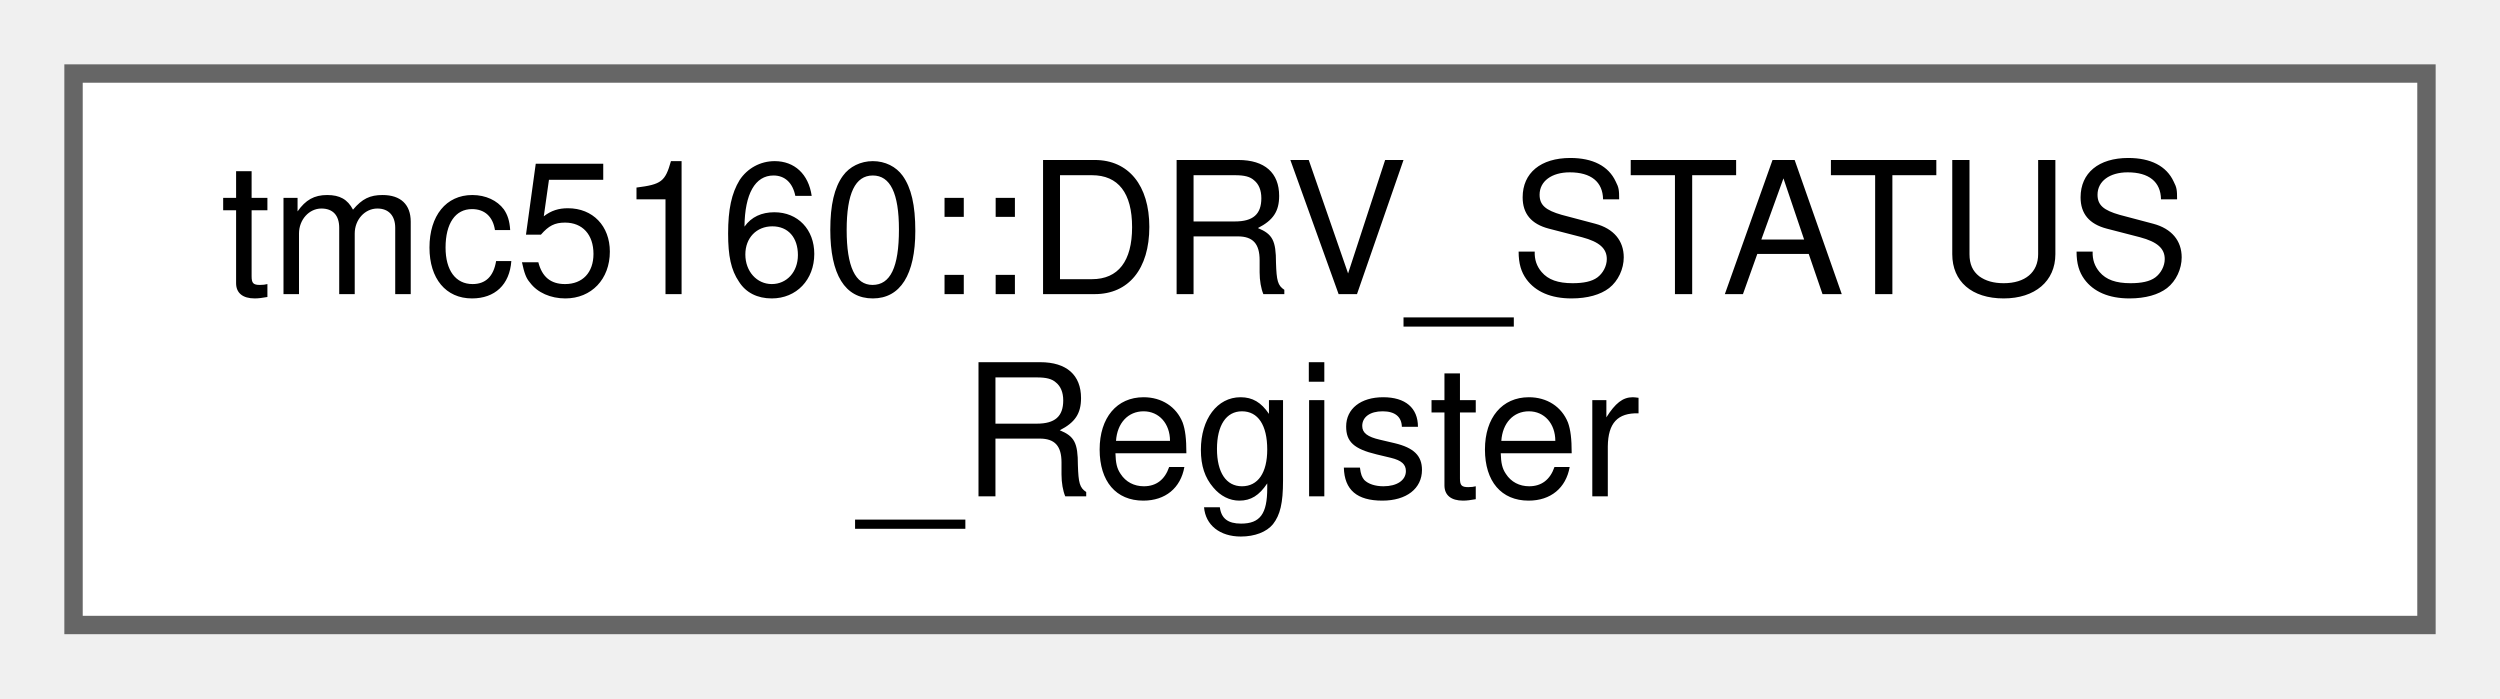
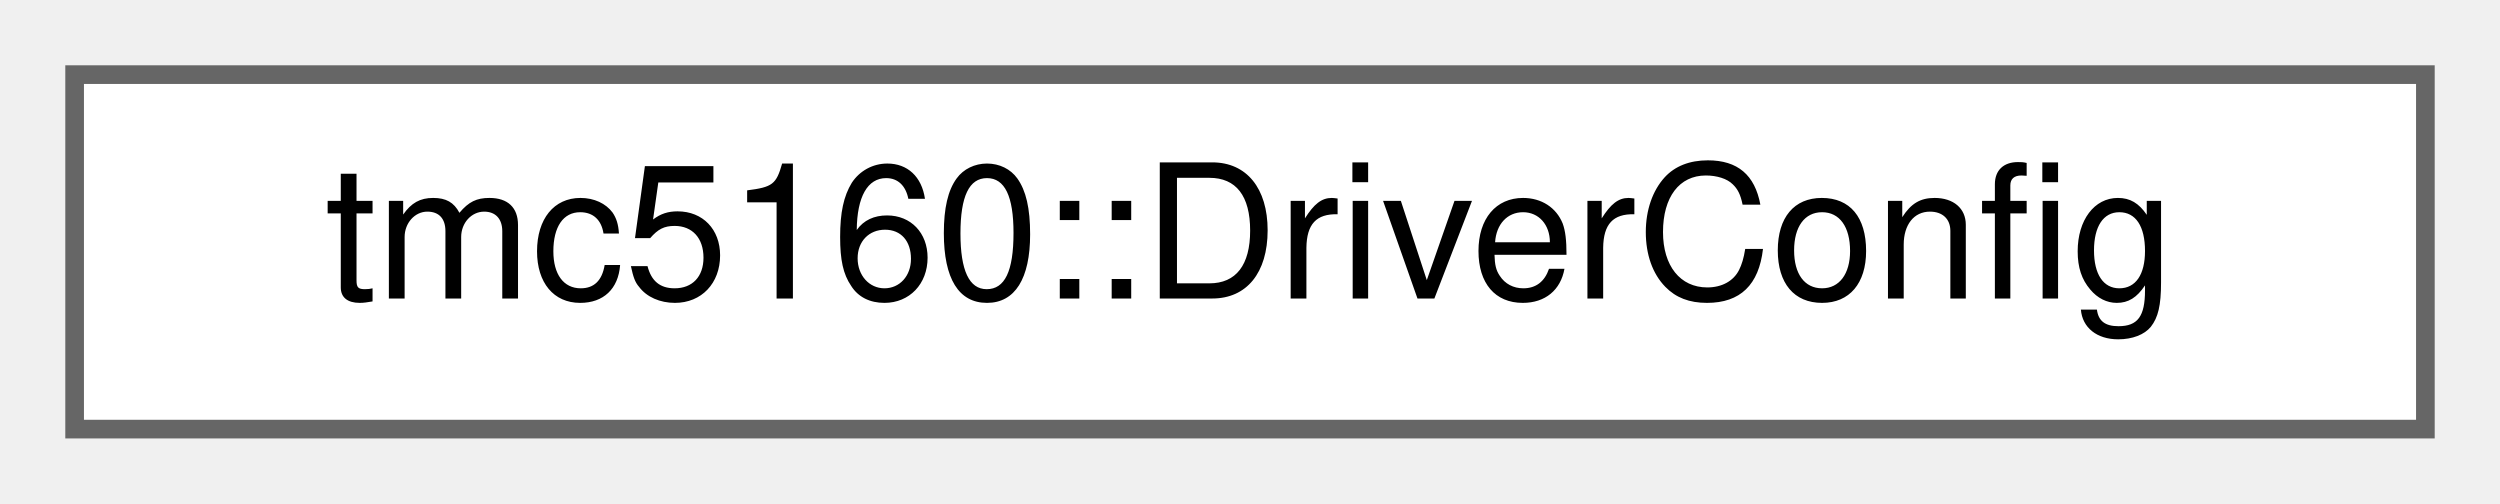
- <svg xmlns="http://www.w3.org/2000/svg" xmlns:xlink="http://www.w3.org/1999/xlink" width="136pt" height="38pt" viewBox="0.00 0.00 136.00 38.00">
-   <g id="graph0" class="graph" transform="scale(1 1) rotate(0) translate(4 34)">
+ <svg xmlns="http://www.w3.org/2000/svg" xmlns:xlink="http://www.w3.org/1999/xlink" width="134pt" height="27pt" viewBox="0.00 0.00 134.00 27.00">
+   <g id="graph0" class="graph" transform="scale(1 1) rotate(0) translate(4 23)">
    <g id="Node000000" class="node">
      <g id="a_Node000000">
-         <a xlink:href="uniontmc5160_1_1DRV__STATUS__Register.html" target="_top" xlink:title="stallGuard2 value and driver error flags register (DRV_STATUS)">
-           <polygon fill="white" stroke="#666666" points="128,-30 0,-30 0,0 128,0 128,-30" />
-           <text text-anchor="start" x="8" y="-18" font-family="Helvetica,sans-Serif" font-size="10.00">tmc5160::DRV_STATUS</text>
-           <text text-anchor="middle" x="64" y="-7" font-family="Helvetica,sans-Serif" font-size="10.00">_Register</text>
+         <a xlink:href="structtmc5160_1_1DriverConfig.html" target="_top" xlink:title="Driver initialization configuration structure.">
+           <polygon fill="white" stroke="#666666" points="126,-19 0,-19 0,0 126,0 126,-19" />
+           <text text-anchor="middle" x="63" y="-7" font-family="Helvetica,sans-Serif" font-size="10.00">tmc5160::DriverConfig</text>
        </a>
      </g>
    </g>
  </g>
</svg>
